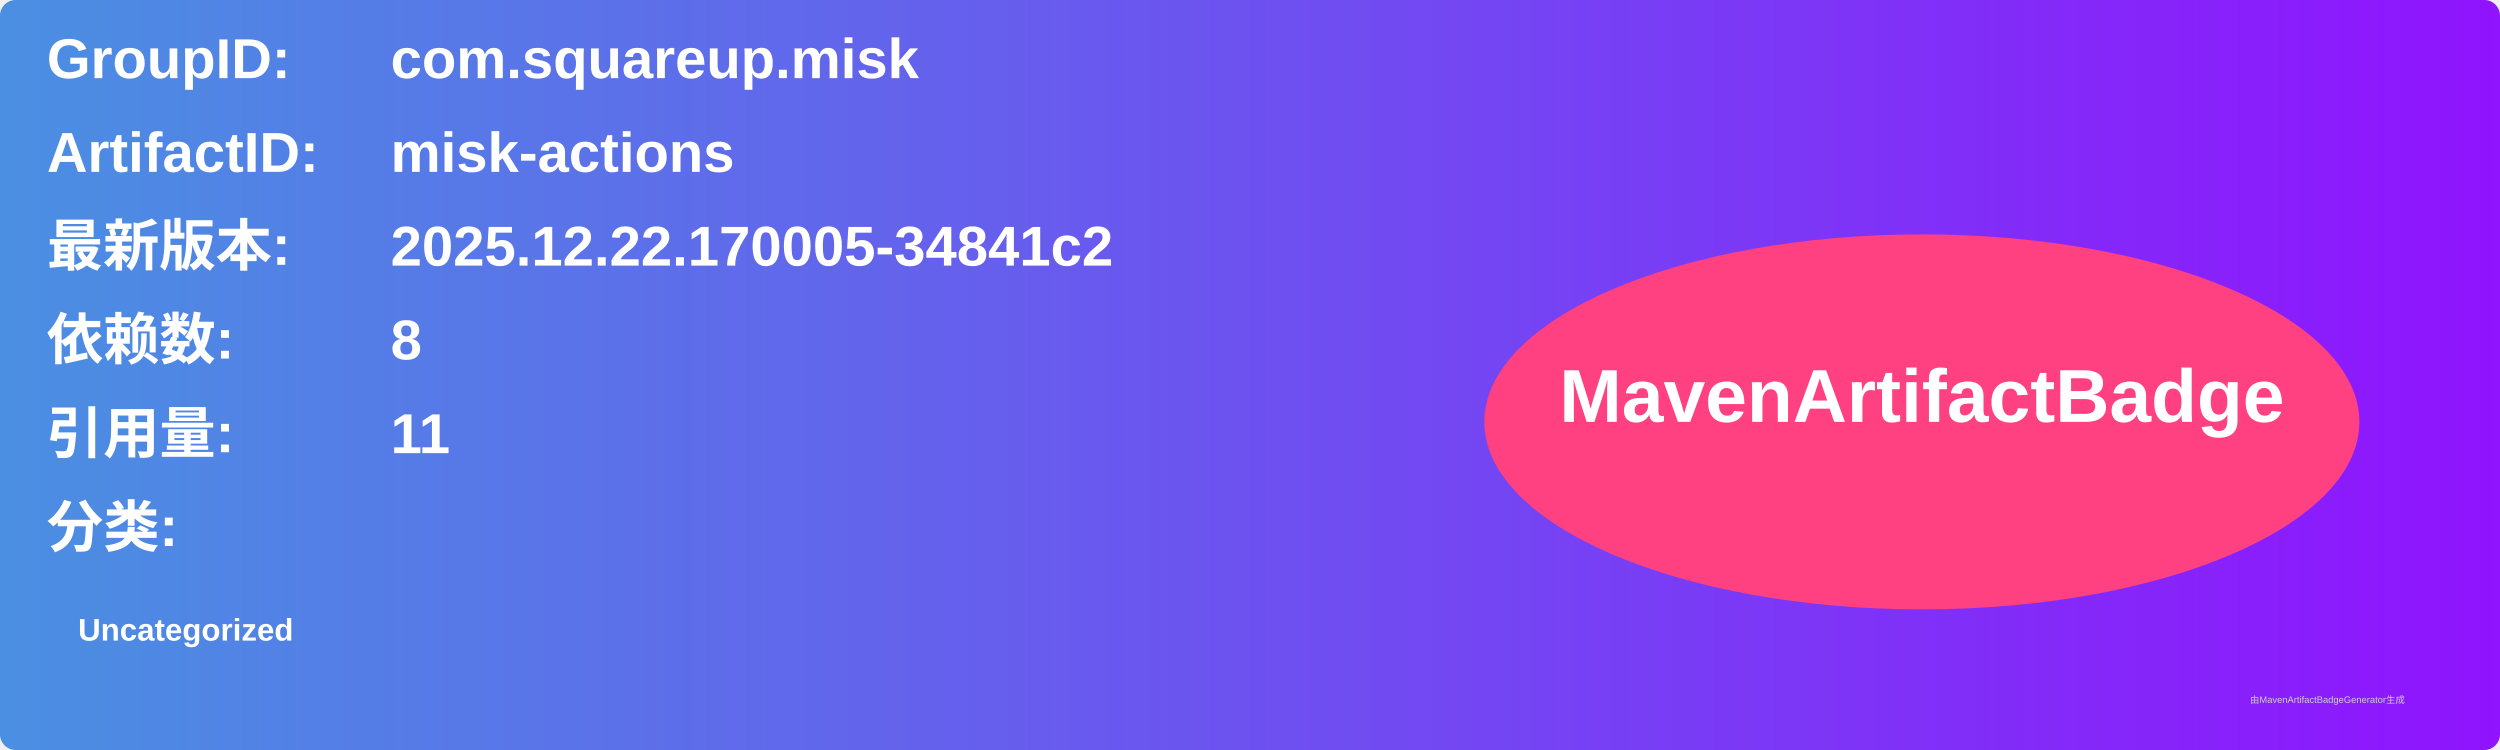
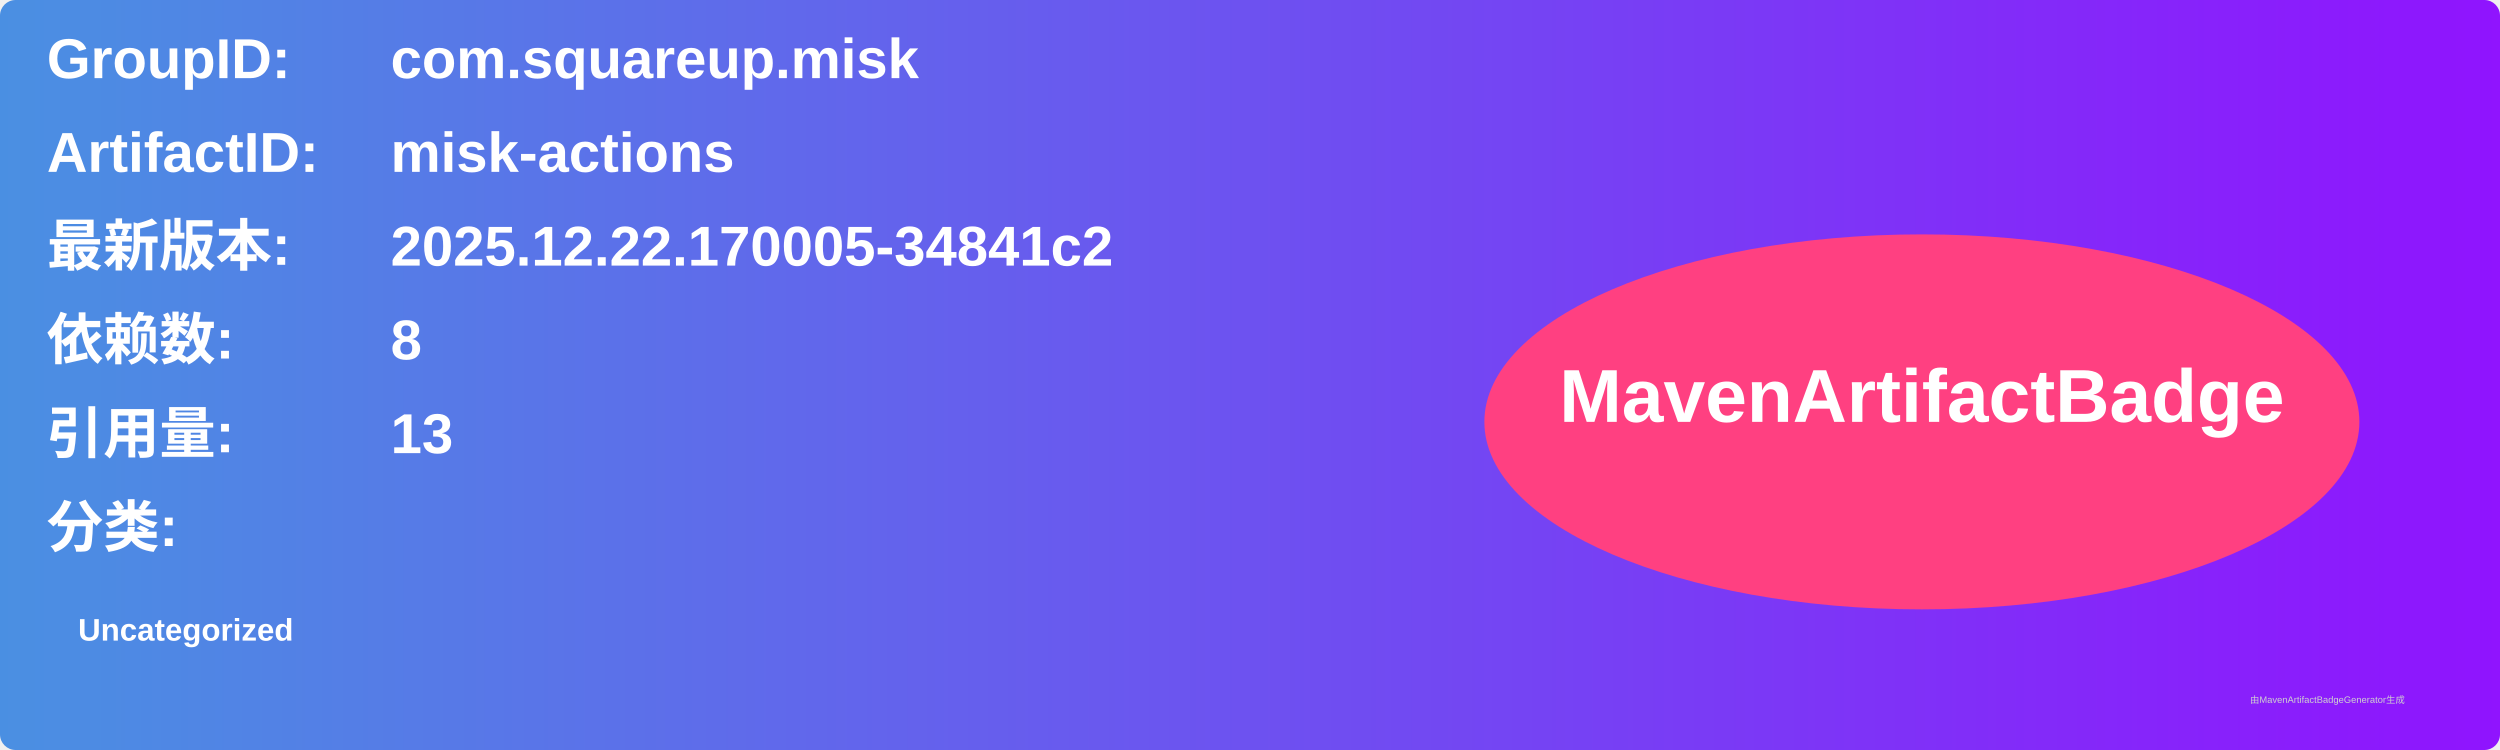
<svg xmlns="http://www.w3.org/2000/svg" width="800" height="240" viewBox="0 0 800 240">
  <linearGradient id="grad" x1="0%" y1="0%" x2="100%" y2="0%">
    <stop offset="0%" stop-color="#4a90e2" />
    <stop offset="100%" stop-color="#9013fe" />
  </linearGradient>
  <rect width="100%" height="100%" rx="5" ry="5" fill="url(#grad)" />
  <g transform="translate(15, 15)">
    <text x="0" y="10" font-family="Arial" font-size="18" fill="white" font-weight="bold" width="260">GroupID:</text>
    <text x="110" y="10" font-family="Arial" font-size="18" fill="white" font-weight="bold" width="460">com.squareup.misk</text>
    <text x="0" y="40" font-family="Arial" font-size="18" fill="white" font-weight="bold" width="260">ArtifactID:</text>
    <text x="110" y="40" font-family="Arial" font-size="18" fill="white" font-weight="bold" width="460">misk-actions</text>
    <text x="0" y="70" font-family="Arial" font-size="18" fill="white" font-weight="bold">最新版本:</text>
    <text x="110" y="70" font-family="Arial" font-size="18" fill="white" font-weight="bold">
      <tspan font-weight="bold">2025.12.22.170005-34841c2</tspan>
    </text>
    <text x="0" y="100" font-family="Arial" font-size="18" fill="white" font-weight="bold">依赖数: </text>
    <text x="110" y="100" font-family="Arial" font-size="18" fill="white">
      <tspan font-weight="bold">8</tspan>
    </text>
    <text x="0" y="130" font-family="Arial" font-size="18" fill="white" font-weight="bold">引用量: </text>
    <text x="110" y="130" font-family="Arial" font-size="18" fill="white">
-       <tspan font-weight="bold">11</tspan>
+       <tspan font-weight="bold">13</tspan>
    </text>
    <text x="0" y="160" font-family="Arial" font-size="18" fill="white" font-weight="bold">分类:</text>
    <text x="10" y="190" font-family="Arial" font-size="10" fill="white">
      <tspan font-weight="bold">Uncategorized</tspan>
    </text>
    <ellipse cx="600" cy="120" rx="140" ry="60" fill="#ff4081" />
    <text x="600" y="120" text-anchor="middle" font-family="Arial" font-size="24" fill="white" font-weight="bold">MavenArtifactBadge</text>
  </g>
  <text x="720" y="225" font-family="Arial" font-size="3" fill="#d0d0d0">由MavenArtifactBadgeGenerator生成</text>
</svg>
